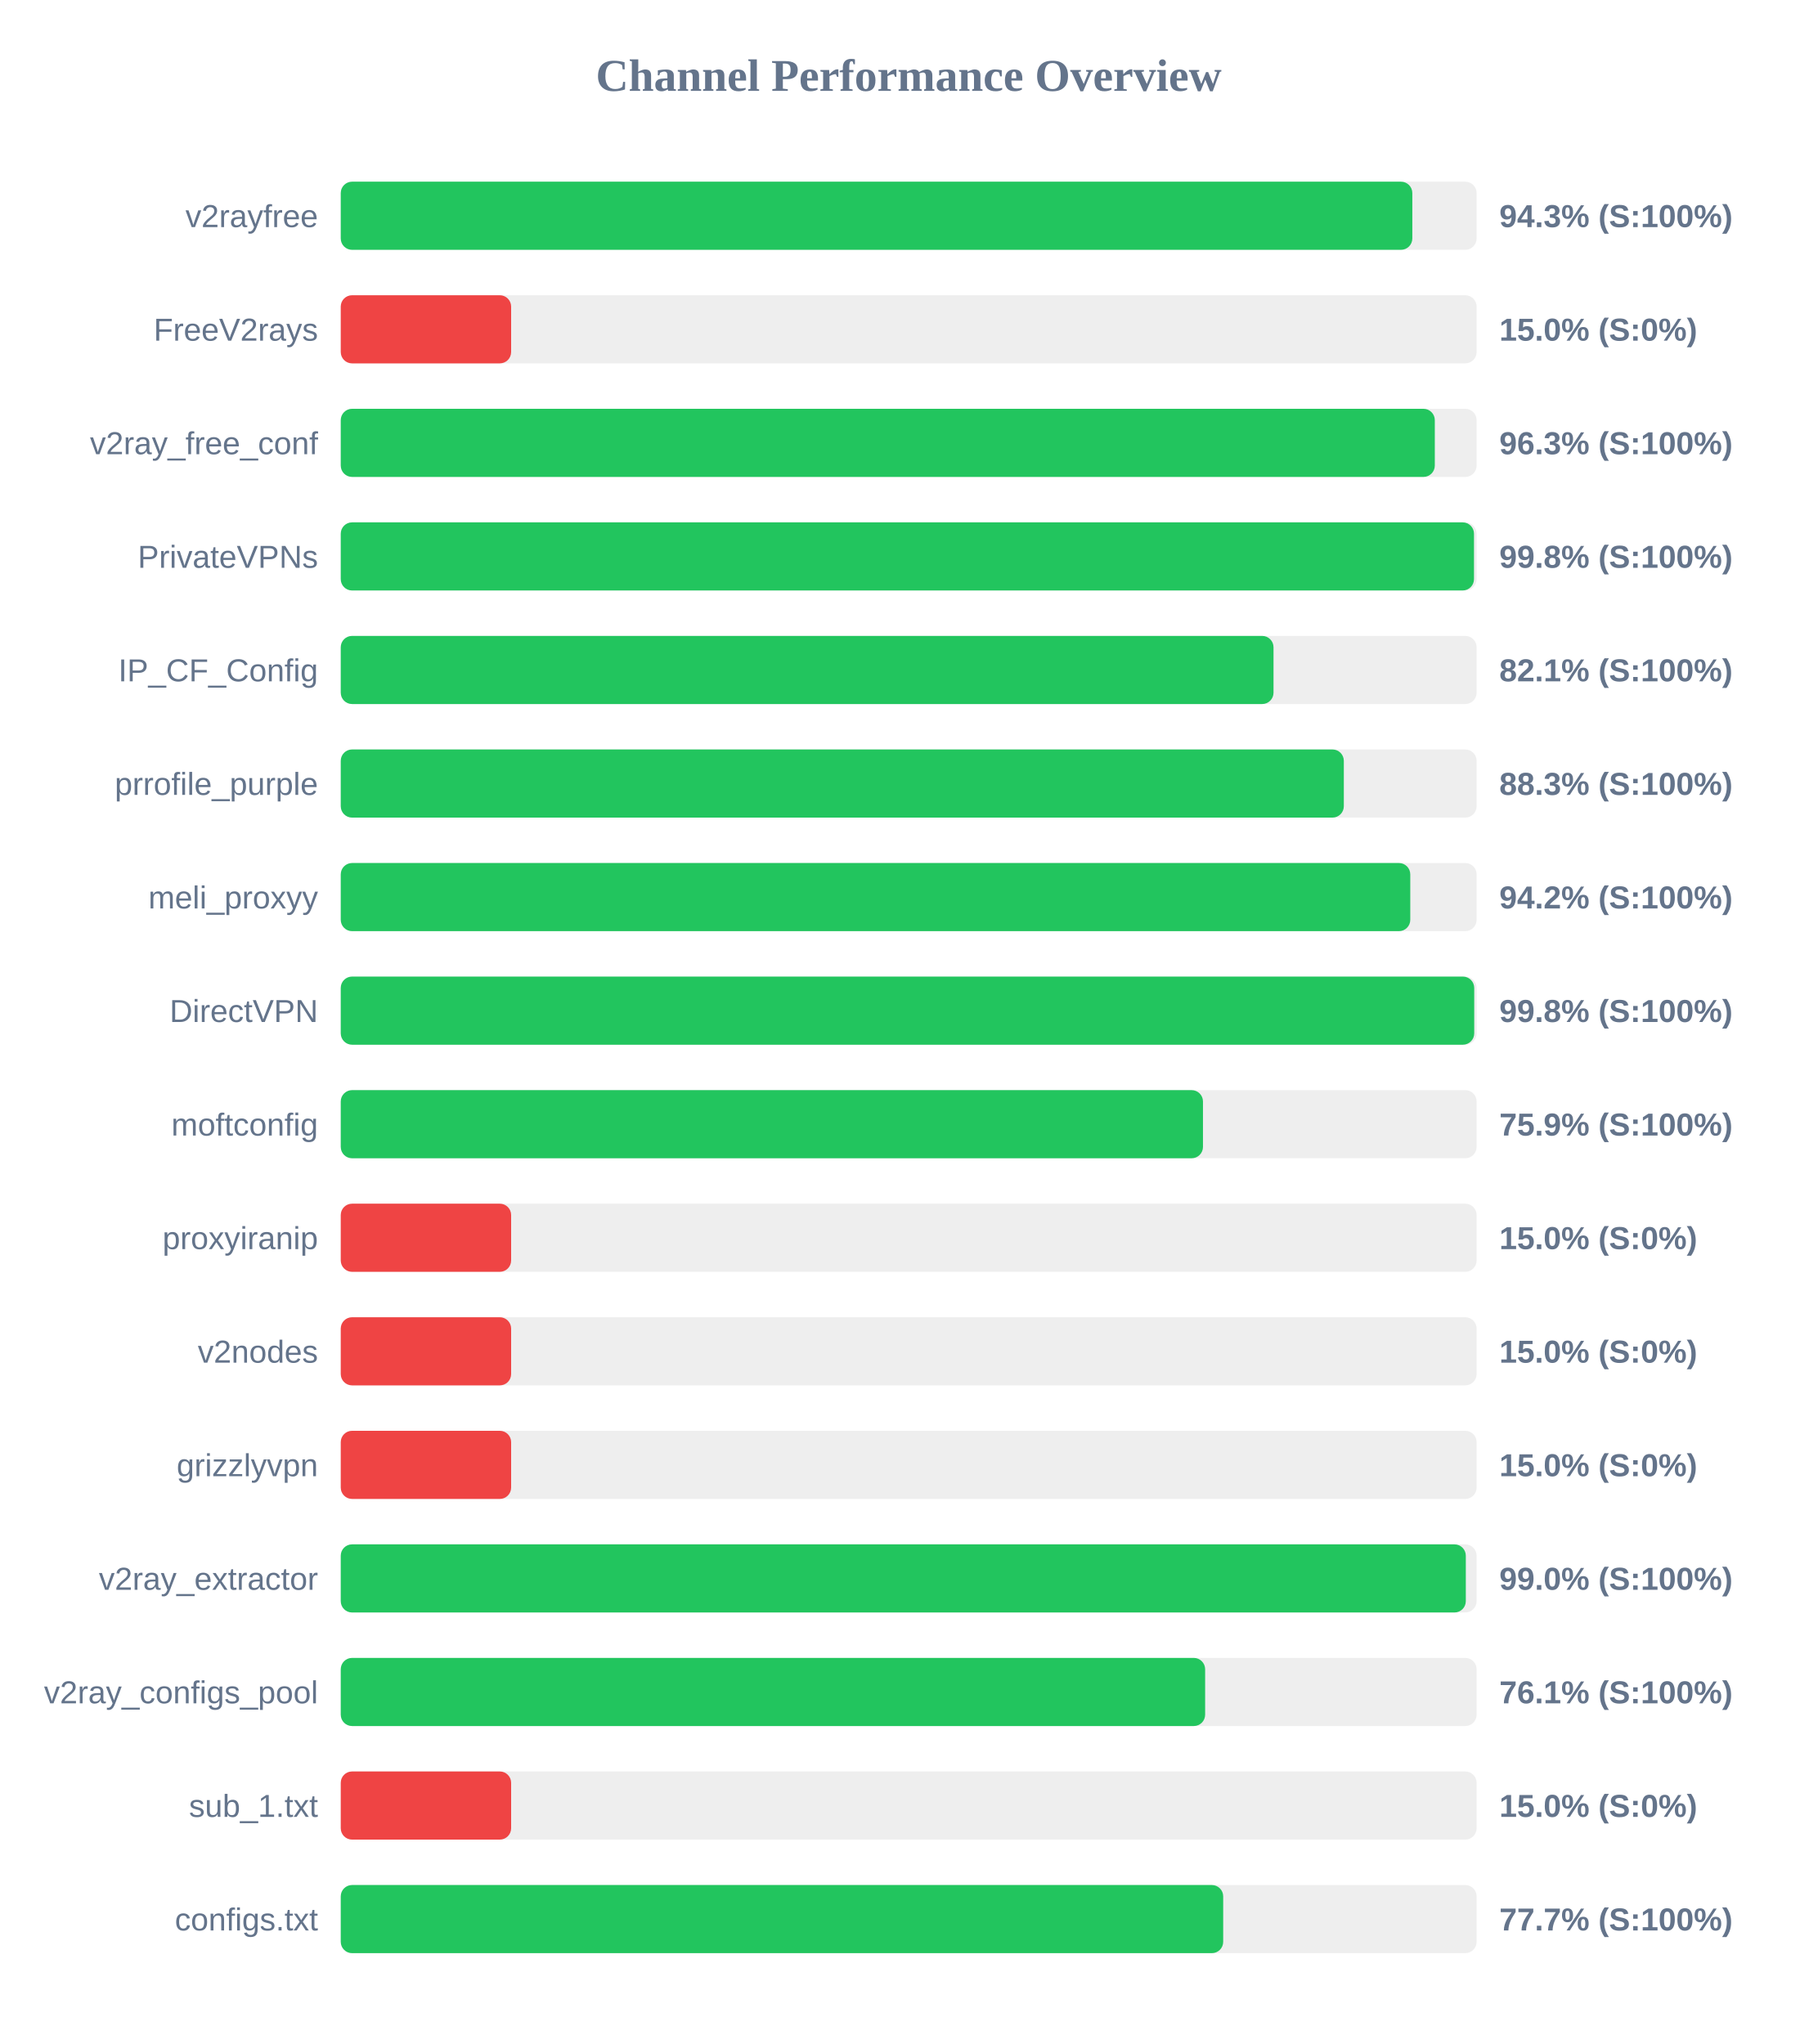
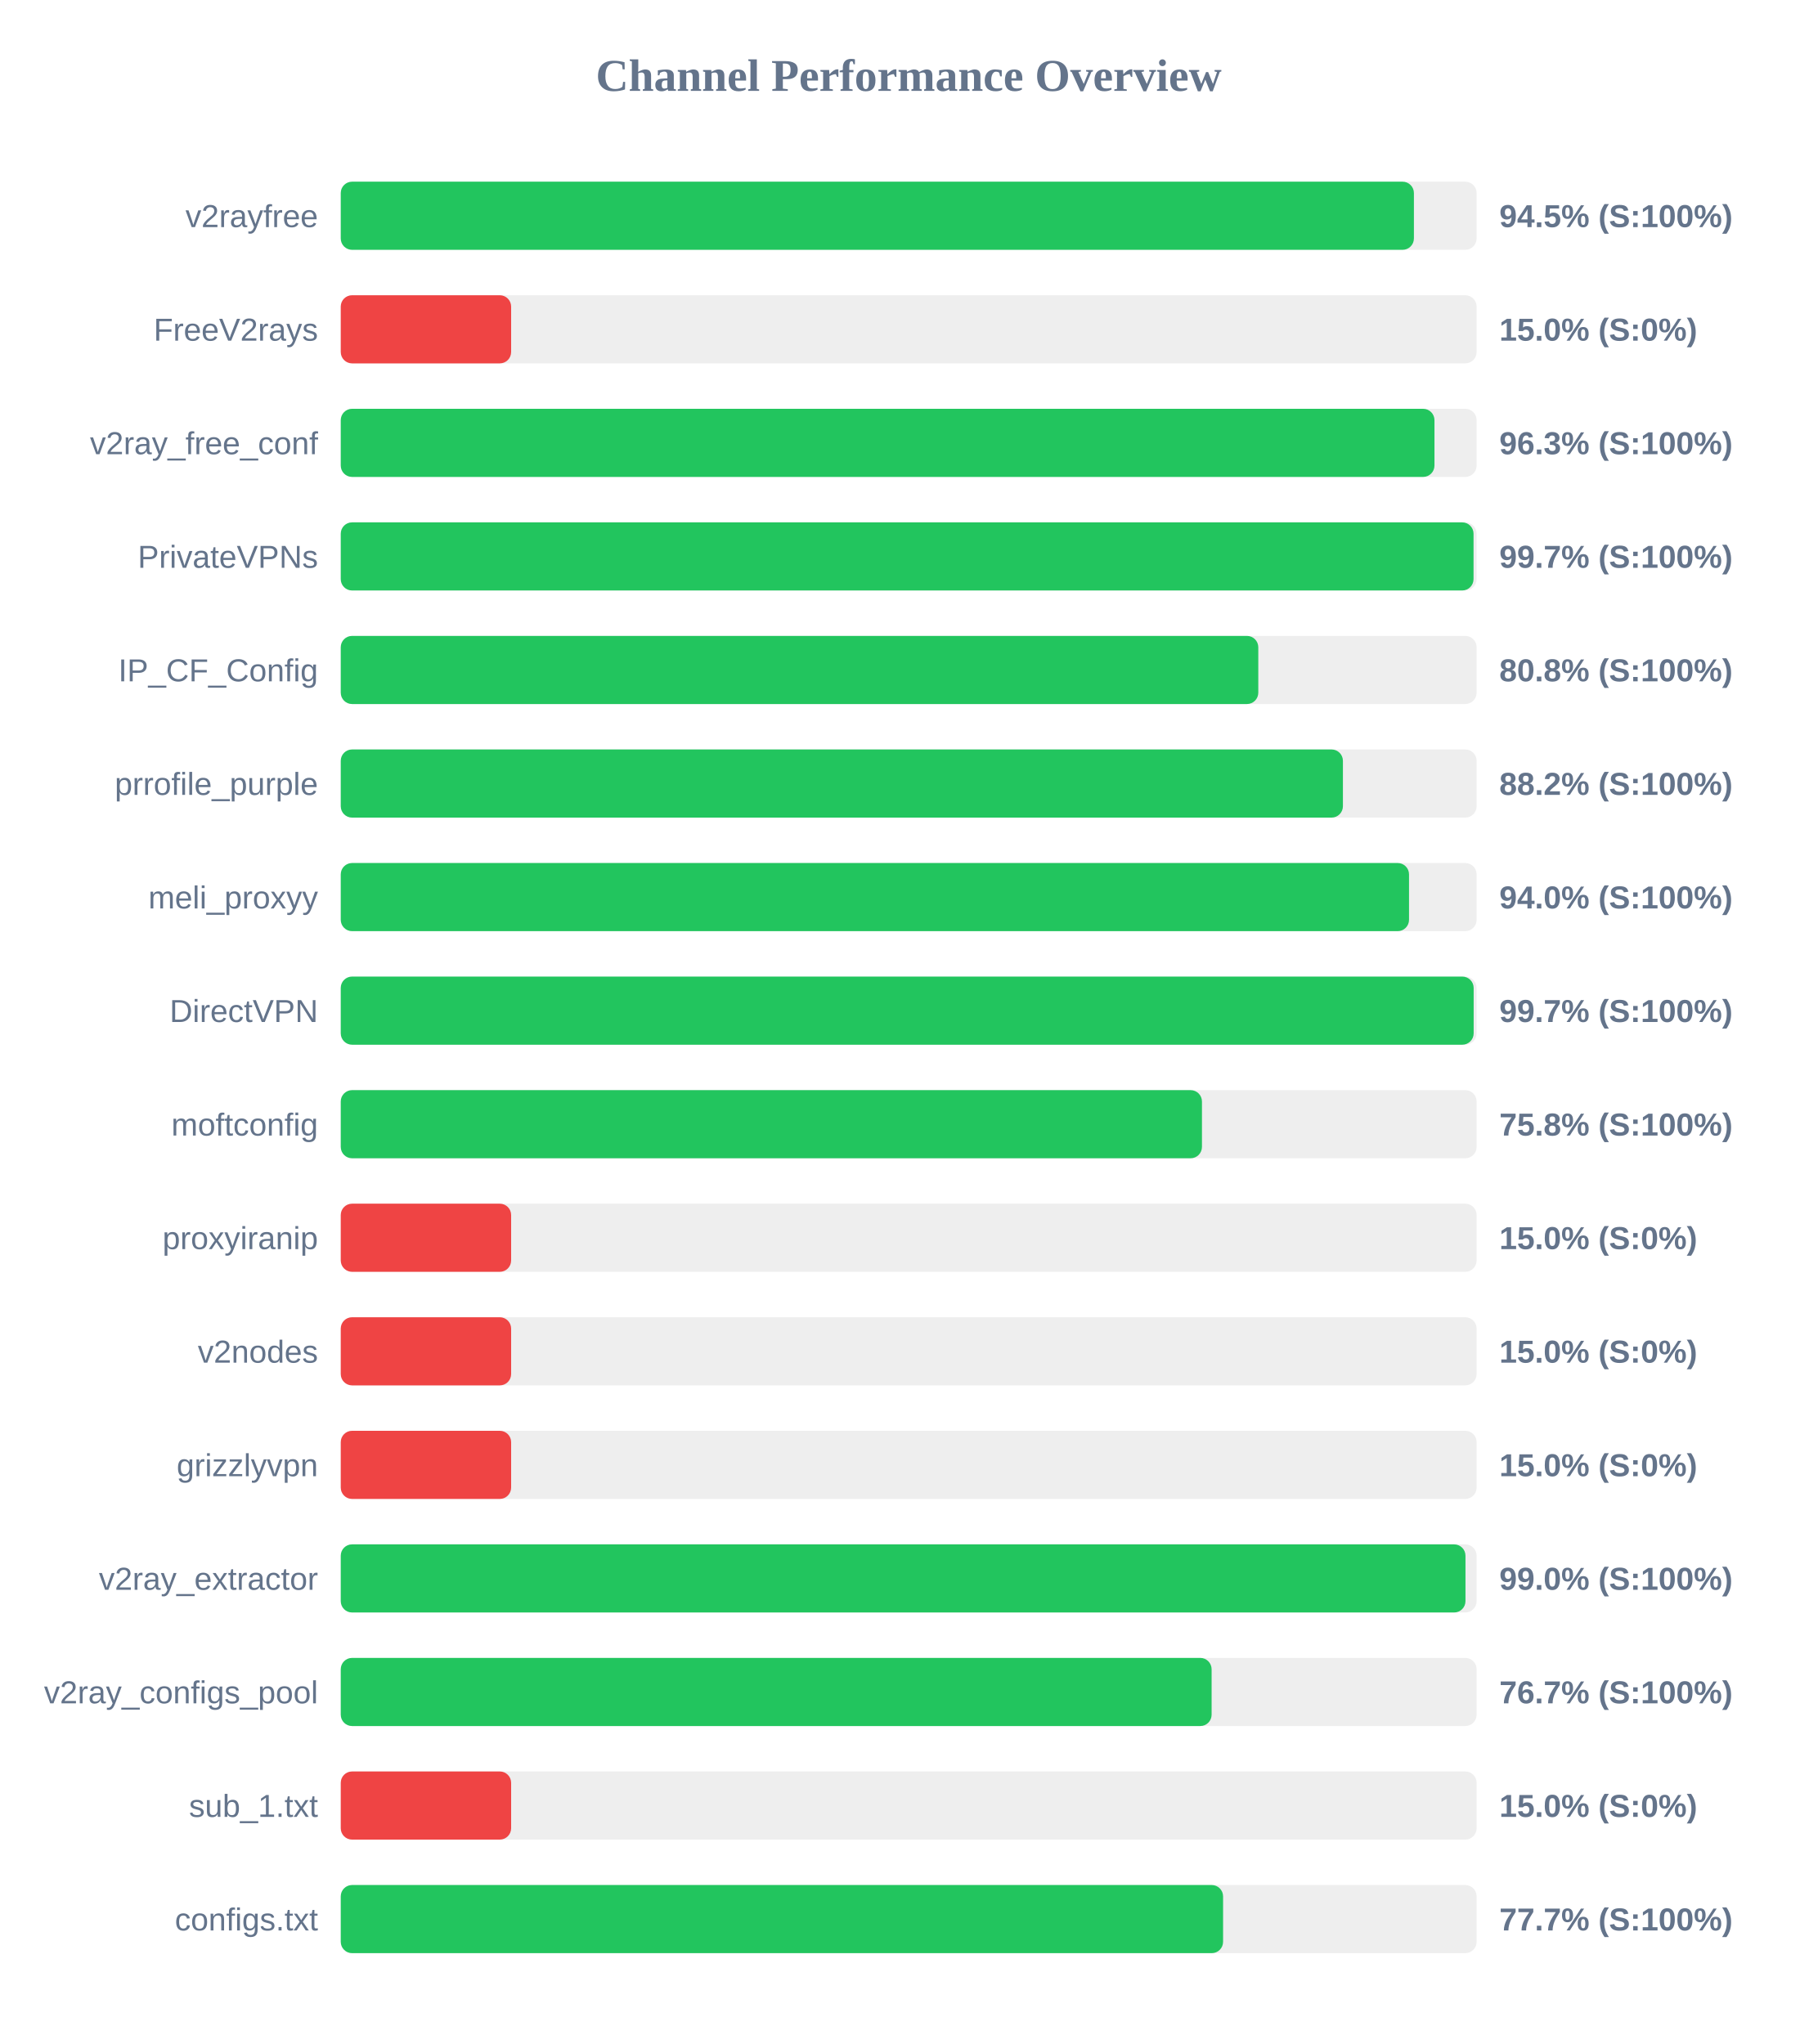
<svg xmlns="http://www.w3.org/2000/svg" width="800" height="900" version="1.1">
  <style>
        .row { font: 14px Arial; fill: #64748b; }
        .score { font: bold 14px Arial; fill: #64748b; }
    </style>
  <text x="400" y="40" text-anchor="middle" font-size="20px" font-weight="bold" fill="#64748b">Channel Performance Overview</text>
  <rect x="150" y="80" width="500" height="30" fill="#eee" rx="5" />
-   <rect x="150" y="80" width="471.7" height="30" fill="#22c55e" rx="5" />
+   <rect x="150" y="80" width="472.4" height="30" fill="#22c55e" rx="5" />
  <text x="140" y="100" text-anchor="end" class="row">v2rayfree</text>
-   <text x="660" y="100" text-anchor="start" class="score">94.3% (S:100%)</text>
+   <text x="660" y="100" text-anchor="start" class="score">94.5% (S:100%)</text>
  <rect x="150" y="130" width="500" height="30" fill="#eee" rx="5" />
  <rect x="150" y="130" width="75.0" height="30" fill="#ef4444" rx="5" />
  <text x="140" y="150" text-anchor="end" class="row">FreeV2rays</text>
  <text x="660" y="150" text-anchor="start" class="score">15.0% (S:0%)</text>
  <rect x="150" y="180" width="500" height="30" fill="#eee" rx="5" />
-   <rect x="150" y="180" width="481.6" height="30" fill="#22c55e" rx="5" />
+   <rect x="150" y="180" width="481.45" height="30" fill="#22c55e" rx="5" />
  <text x="140" y="200" text-anchor="end" class="row">v2ray_free_conf</text>
  <text x="660" y="200" text-anchor="start" class="score">96.3% (S:100%)</text>
  <rect x="150" y="230" width="500" height="30" fill="#eee" rx="5" />
-   <rect x="150" y="230" width="498.85" height="30" fill="#22c55e" rx="5" />
+   <rect x="150" y="230" width="498.65" height="30" fill="#22c55e" rx="5" />
  <text x="140" y="250" text-anchor="end" class="row">PrivateVPNs</text>
-   <text x="660" y="250" text-anchor="start" class="score">99.8% (S:100%)</text>
+   <text x="660" y="250" text-anchor="start" class="score">99.7% (S:100%)</text>
  <rect x="150" y="280" width="500" height="30" fill="#eee" rx="5" />
-   <rect x="150" y="280" width="410.6" height="30" fill="#22c55e" rx="5" />
+   <rect x="150" y="280" width="403.9" height="30" fill="#22c55e" rx="5" />
  <text x="140" y="300" text-anchor="end" class="row">IP_CF_Config</text>
-   <text x="660" y="300" text-anchor="start" class="score">82.1% (S:100%)</text>
+   <text x="660" y="300" text-anchor="start" class="score">80.8% (S:100%)</text>
  <rect x="150" y="330" width="500" height="30" fill="#eee" rx="5" />
-   <rect x="150" y="330" width="441.55" height="30" fill="#22c55e" rx="5" />
+   <rect x="150" y="330" width="441.15" height="30" fill="#22c55e" rx="5" />
  <text x="140" y="350" text-anchor="end" class="row">prrofile_purple</text>
-   <text x="660" y="350" text-anchor="start" class="score">88.3% (S:100%)</text>
+   <text x="660" y="350" text-anchor="start" class="score">88.2% (S:100%)</text>
  <rect x="150" y="380" width="500" height="30" fill="#eee" rx="5" />
-   <rect x="150" y="380" width="470.8" height="30" fill="#22c55e" rx="5" />
+   <rect x="150" y="380" width="470.25" height="30" fill="#22c55e" rx="5" />
  <text x="140" y="400" text-anchor="end" class="row">meli_proxyy</text>
-   <text x="660" y="400" text-anchor="start" class="score">94.2% (S:100%)</text>
+   <text x="660" y="400" text-anchor="start" class="score">94.0% (S:100%)</text>
  <rect x="150" y="430" width="500" height="30" fill="#eee" rx="5" />
-   <rect x="150" y="430" width="498.95" height="30" fill="#22c55e" rx="5" />
+   <rect x="150" y="430" width="498.7" height="30" fill="#22c55e" rx="5" />
  <text x="140" y="450" text-anchor="end" class="row">DirectVPN</text>
-   <text x="660" y="450" text-anchor="start" class="score">99.8% (S:100%)</text>
+   <text x="660" y="450" text-anchor="start" class="score">99.7% (S:100%)</text>
  <rect x="150" y="480" width="500" height="30" fill="#eee" rx="5" />
-   <rect x="150" y="480" width="379.55" height="30" fill="#22c55e" rx="5" />
+   <rect x="150" y="480" width="379.1" height="30" fill="#22c55e" rx="5" />
  <text x="140" y="500" text-anchor="end" class="row">moftconfig</text>
-   <text x="660" y="500" text-anchor="start" class="score">75.9% (S:100%)</text>
+   <text x="660" y="500" text-anchor="start" class="score">75.8% (S:100%)</text>
  <rect x="150" y="530" width="500" height="30" fill="#eee" rx="5" />
  <rect x="150" y="530" width="75.0" height="30" fill="#ef4444" rx="5" />
  <text x="140" y="550" text-anchor="end" class="row">proxyiranip</text>
  <text x="660" y="550" text-anchor="start" class="score">15.0% (S:0%)</text>
  <rect x="150" y="580" width="500" height="30" fill="#eee" rx="5" />
  <rect x="150" y="580" width="75.0" height="30" fill="#ef4444" rx="5" />
  <text x="140" y="600" text-anchor="end" class="row">v2nodes</text>
  <text x="660" y="600" text-anchor="start" class="score">15.0% (S:0%)</text>
  <rect x="150" y="630" width="500" height="30" fill="#eee" rx="5" />
  <rect x="150" y="630" width="75.0" height="30" fill="#ef4444" rx="5" />
  <text x="140" y="650" text-anchor="end" class="row">grizzlyvpn</text>
  <text x="660" y="650" text-anchor="start" class="score">15.0% (S:0%)</text>
  <rect x="150" y="680" width="500" height="30" fill="#eee" rx="5" />
-   <rect x="150" y="680" width="495.25" height="30" fill="#22c55e" rx="5" />
+   <rect x="150" y="680" width="495.1" height="30" fill="#22c55e" rx="5" />
  <text x="140" y="700" text-anchor="end" class="row">v2ray_extractor</text>
  <text x="660" y="700" text-anchor="start" class="score">99.0% (S:100%)</text>
  <rect x="150" y="730" width="500" height="30" fill="#eee" rx="5" />
-   <rect x="150" y="730" width="380.5" height="30" fill="#22c55e" rx="5" />
+   <rect x="150" y="730" width="383.35" height="30" fill="#22c55e" rx="5" />
  <text x="140" y="750" text-anchor="end" class="row">v2ray_configs_pool</text>
-   <text x="660" y="750" text-anchor="start" class="score">76.1% (S:100%)</text>
+   <text x="660" y="750" text-anchor="start" class="score">76.7% (S:100%)</text>
  <rect x="150" y="780" width="500" height="30" fill="#eee" rx="5" />
  <rect x="150" y="780" width="75.0" height="30" fill="#ef4444" rx="5" />
  <text x="140" y="800" text-anchor="end" class="row">sub_1.txt</text>
  <text x="660" y="800" text-anchor="start" class="score">15.0% (S:0%)</text>
  <rect x="150" y="830" width="500" height="30" fill="#eee" rx="5" />
-   <rect x="150" y="830" width="388.45" height="30" fill="#22c55e" rx="5" />
+   <rect x="150" y="830" width="388.4" height="30" fill="#22c55e" rx="5" />
  <text x="140" y="850" text-anchor="end" class="row">configs.txt</text>
  <text x="660" y="850" text-anchor="start" class="score">77.7% (S:100%)</text>
</svg>
